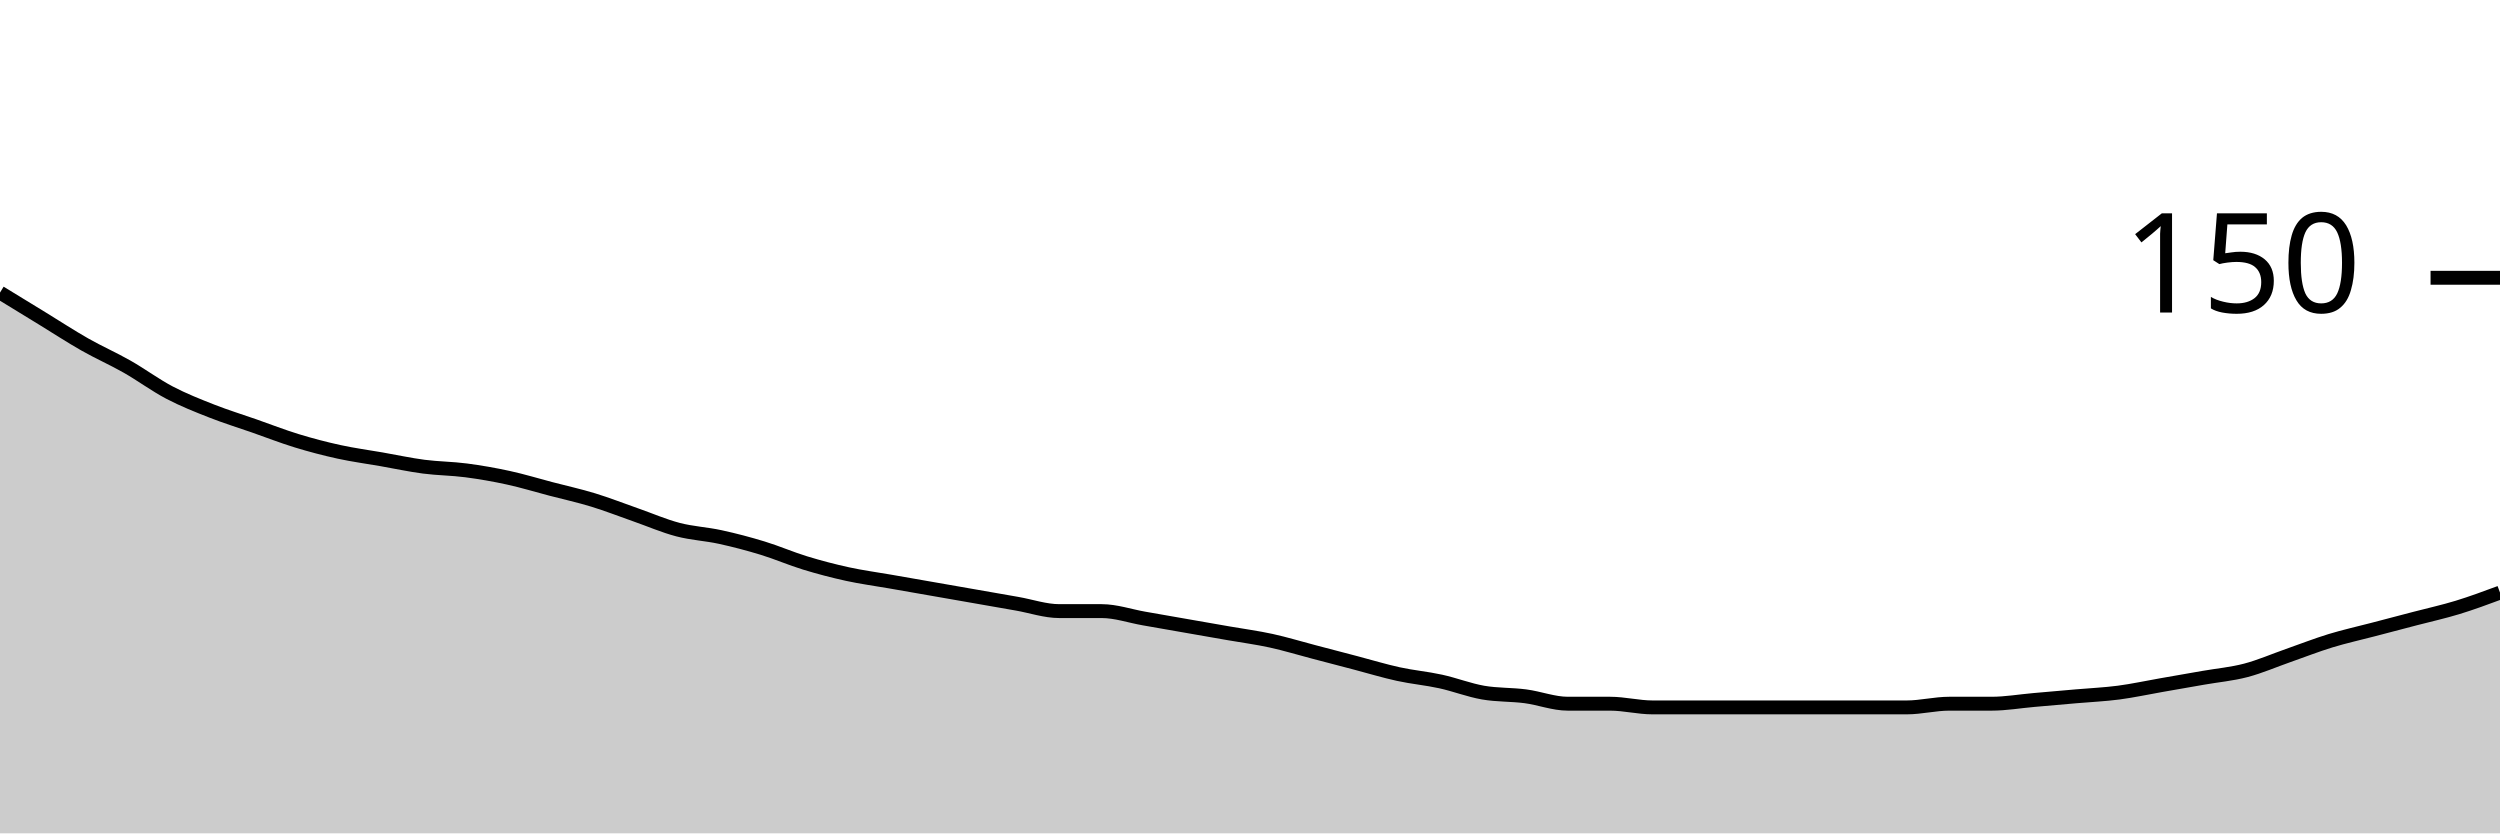
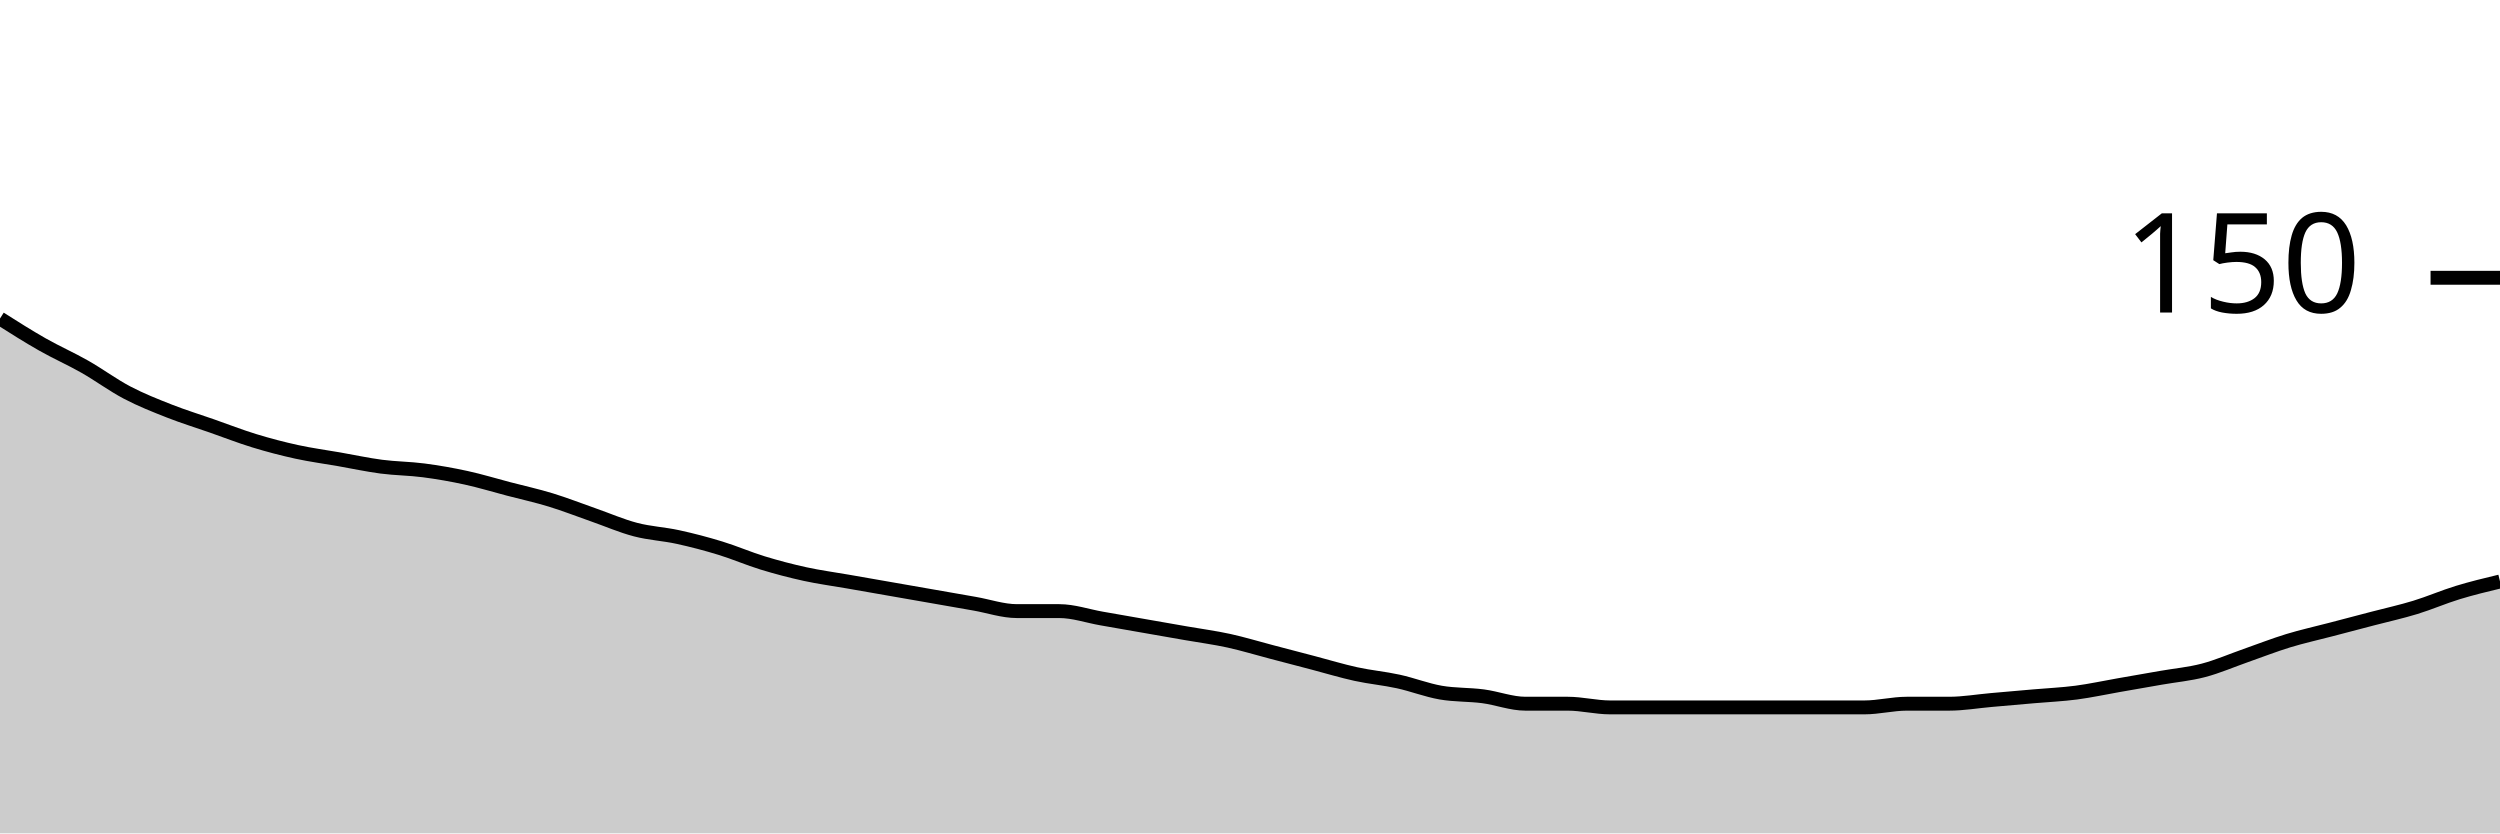
<svg xmlns="http://www.w3.org/2000/svg" viewBox="0 0 180 60">
  <g transform="translate(0,20)">
-     <path class="area" fill="rgba(0, 0, 0, 0.2)" d="M0,1.067C1.017,1.689,2.034,2.311,3.051,2.933C4.068,3.556,5.085,4.222,6.102,4.8C7.119,5.378,8.136,5.822,9.153,6.4C10.169,6.978,11.186,7.733,12.203,8.267C13.22,8.8,14.237,9.2,15.254,9.6C16.271,10,17.288,10.311,18.305,10.667C19.322,11.022,20.339,11.422,21.356,11.733C22.373,12.044,23.39,12.311,24.407,12.533C25.424,12.756,26.441,12.889,27.458,13.067C28.475,13.244,29.492,13.467,30.508,13.6C31.525,13.733,32.542,13.733,33.559,13.867C34.576,14,35.593,14.178,36.61,14.4C37.627,14.622,38.644,14.933,39.661,15.2C40.678,15.467,41.695,15.689,42.712,16C43.729,16.311,44.746,16.711,45.763,17.067C46.78,17.422,47.797,17.867,48.814,18.133C49.831,18.4,50.847,18.444,51.864,18.667C52.881,18.889,53.898,19.156,54.915,19.467C55.932,19.778,56.949,20.222,57.966,20.533C58.983,20.844,60,21.111,61.017,21.333C62.034,21.556,63.051,21.689,64.068,21.867C65.085,22.044,66.102,22.222,67.119,22.4C68.136,22.578,69.153,22.756,70.169,22.933C71.186,23.111,72.203,23.289,73.22,23.467C74.237,23.644,75.254,24,76.271,24C77.288,24,78.305,24,79.322,24C80.339,24,81.356,24.356,82.373,24.533C83.39,24.711,84.407,24.889,85.424,25.067C86.441,25.244,87.458,25.422,88.475,25.6C89.492,25.778,90.508,25.911,91.525,26.133C92.542,26.356,93.559,26.667,94.576,26.933C95.593,27.2,96.61,27.467,97.627,27.733C98.644,28,99.661,28.311,100.678,28.533C101.695,28.756,102.712,28.844,103.729,29.067C104.746,29.289,105.763,29.689,106.78,29.867C107.797,30.044,108.814,30,109.831,30.133C110.847,30.267,111.864,30.667,112.881,30.667C113.898,30.667,114.915,30.667,115.932,30.667C116.949,30.667,117.966,30.933,118.983,30.933C120,30.933,121.017,30.933,122.034,30.933C123.051,30.933,124.068,30.933,125.085,30.933C126.102,30.933,127.119,30.933,128.136,30.933C129.153,30.933,130.169,30.933,131.186,30.933C132.203,30.933,133.22,30.933,134.237,30.933C135.254,30.933,136.271,30.933,137.288,30.933C138.305,30.933,139.322,30.667,140.339,30.667C141.356,30.667,142.373,30.667,143.39,30.667C144.407,30.667,145.424,30.489,146.441,30.4C147.458,30.311,148.475,30.222,149.492,30.133C150.508,30.044,151.525,30,152.542,29.867C153.559,29.733,154.576,29.511,155.593,29.333C156.61,29.156,157.627,28.978,158.644,28.8C159.661,28.622,160.678,28.533,161.695,28.267C162.712,28,163.729,27.556,164.746,27.2C165.763,26.844,166.78,26.444,167.797,26.133C168.814,25.822,169.831,25.6,170.847,25.333C171.864,25.067,172.881,24.8,173.898,24.533C174.915,24.267,175.932,24.044,176.949,23.733C177.966,23.422,178.983,23.044,180,22.667L180,40C178.983,40,177.966,40,176.949,40C175.932,40,174.915,40,173.898,40C172.881,40,171.864,40,170.847,40C169.831,40,168.814,40,167.797,40C166.78,40,165.763,40,164.746,40C163.729,40,162.712,40,161.695,40C160.678,40,159.661,40,158.644,40C157.627,40,156.61,40,155.593,40C154.576,40,153.559,40,152.542,40C151.525,40,150.508,40,149.492,40C148.475,40,147.458,40,146.441,40C145.424,40,144.407,40,143.39,40C142.373,40,141.356,40,140.339,40C139.322,40,138.305,40,137.288,40C136.271,40,135.254,40,134.237,40C133.22,40,132.203,40,131.186,40C130.169,40,129.153,40,128.136,40C127.119,40,126.102,40,125.085,40C124.068,40,123.051,40,122.034,40C121.017,40,120,40,118.983,40C117.966,40,116.949,40,115.932,40C114.915,40,113.898,40,112.881,40C111.864,40,110.847,40,109.831,40C108.814,40,107.797,40,106.78,40C105.763,40,104.746,40,103.729,40C102.712,40,101.695,40,100.678,40C99.661,40,98.644,40,97.627,40C96.61,40,95.593,40,94.576,40C93.559,40,92.542,40,91.525,40C90.508,40,89.492,40,88.475,40C87.458,40,86.441,40,85.424,40C84.407,40,83.39,40,82.373,40C81.356,40,80.339,40,79.322,40C78.305,40,77.288,40,76.271,40C75.254,40,74.237,40,73.22,40C72.203,40,71.186,40,70.169,40C69.153,40,68.136,40,67.119,40C66.102,40,65.085,40,64.068,40C63.051,40,62.034,40,61.017,40C60,40,58.983,40,57.966,40C56.949,40,55.932,40,54.915,40C53.898,40,52.881,40,51.864,40C50.847,40,49.831,40,48.814,40C47.797,40,46.78,40,45.763,40C44.746,40,43.729,40,42.712,40C41.695,40,40.678,40,39.661,40C38.644,40,37.627,40,36.61,40C35.593,40,34.576,40,33.559,40C32.542,40,31.525,40,30.508,40C29.492,40,28.475,40,27.458,40C26.441,40,25.424,40,24.407,40C23.39,40,22.373,40,21.356,40C20.339,40,19.322,40,18.305,40C17.288,40,16.271,40,15.254,40C14.237,40,13.22,40,12.203,40C11.186,40,10.169,40,9.153,40C8.136,40,7.119,40,6.102,40C5.085,40,4.068,40,3.051,40C2.034,40,1.017,40,0,40Z" />
-     <path class="line" stroke="black" fill="none" d="M0,1.067C1.017,1.689,2.034,2.311,3.051,2.933C4.068,3.556,5.085,4.222,6.102,4.8C7.119,5.378,8.136,5.822,9.153,6.4C10.169,6.978,11.186,7.733,12.203,8.267C13.22,8.8,14.237,9.2,15.254,9.6C16.271,10,17.288,10.311,18.305,10.667C19.322,11.022,20.339,11.422,21.356,11.733C22.373,12.044,23.39,12.311,24.407,12.533C25.424,12.756,26.441,12.889,27.458,13.067C28.475,13.244,29.492,13.467,30.508,13.6C31.525,13.733,32.542,13.733,33.559,13.867C34.576,14,35.593,14.178,36.61,14.4C37.627,14.622,38.644,14.933,39.661,15.2C40.678,15.467,41.695,15.689,42.712,16C43.729,16.311,44.746,16.711,45.763,17.067C46.78,17.422,47.797,17.867,48.814,18.133C49.831,18.4,50.847,18.444,51.864,18.667C52.881,18.889,53.898,19.156,54.915,19.467C55.932,19.778,56.949,20.222,57.966,20.533C58.983,20.844,60,21.111,61.017,21.333C62.034,21.556,63.051,21.689,64.068,21.867C65.085,22.044,66.102,22.222,67.119,22.4C68.136,22.578,69.153,22.756,70.169,22.933C71.186,23.111,72.203,23.289,73.22,23.467C74.237,23.644,75.254,24,76.271,24C77.288,24,78.305,24,79.322,24C80.339,24,81.356,24.356,82.373,24.533C83.39,24.711,84.407,24.889,85.424,25.067C86.441,25.244,87.458,25.422,88.475,25.6C89.492,25.778,90.508,25.911,91.525,26.133C92.542,26.356,93.559,26.667,94.576,26.933C95.593,27.2,96.61,27.467,97.627,27.733C98.644,28,99.661,28.311,100.678,28.533C101.695,28.756,102.712,28.844,103.729,29.067C104.746,29.289,105.763,29.689,106.78,29.867C107.797,30.044,108.814,30,109.831,30.133C110.847,30.267,111.864,30.667,112.881,30.667C113.898,30.667,114.915,30.667,115.932,30.667C116.949,30.667,117.966,30.933,118.983,30.933C120,30.933,121.017,30.933,122.034,30.933C123.051,30.933,124.068,30.933,125.085,30.933C126.102,30.933,127.119,30.933,128.136,30.933C129.153,30.933,130.169,30.933,131.186,30.933C132.203,30.933,133.22,30.933,134.237,30.933C135.254,30.933,136.271,30.933,137.288,30.933C138.305,30.933,139.322,30.667,140.339,30.667C141.356,30.667,142.373,30.667,143.39,30.667C144.407,30.667,145.424,30.489,146.441,30.4C147.458,30.311,148.475,30.222,149.492,30.133C150.508,30.044,151.525,30,152.542,29.867C153.559,29.733,154.576,29.511,155.593,29.333C156.61,29.156,157.627,28.978,158.644,28.8C159.661,28.622,160.678,28.533,161.695,28.267C162.712,28,163.729,27.556,164.746,27.2C165.763,26.844,166.78,26.444,167.797,26.133C168.814,25.822,169.831,25.6,170.847,25.333C171.864,25.067,172.881,24.8,173.898,24.533C174.915,24.267,175.932,24.044,176.949,23.733C177.966,23.422,178.983,23.044,180,22.667" />
+     <path class="area" fill="rgba(0, 0, 0, 0.2)" d="M0,2.933C1.017,3.578,2.034,4.222,3.051,4.8C4.068,5.378,5.085,5.822,6.102,6.4C7.119,6.978,8.136,7.733,9.153,8.267C10.169,8.8,11.186,9.2,12.203,9.6C13.22,10,14.237,10.311,15.254,10.667C16.271,11.022,17.288,11.422,18.305,11.733C19.322,12.044,20.339,12.311,21.356,12.533C22.373,12.756,23.39,12.889,24.407,13.067C25.424,13.244,26.441,13.467,27.458,13.6C28.475,13.733,29.492,13.733,30.508,13.867C31.525,14,32.542,14.178,33.559,14.4C34.576,14.622,35.593,14.933,36.61,15.2C37.627,15.467,38.644,15.689,39.661,16C40.678,16.311,41.695,16.711,42.712,17.067C43.729,17.422,44.746,17.867,45.763,18.133C46.78,18.4,47.797,18.444,48.814,18.667C49.831,18.889,50.847,19.156,51.864,19.467C52.881,19.778,53.898,20.222,54.915,20.533C55.932,20.844,56.949,21.111,57.966,21.333C58.983,21.556,60,21.689,61.017,21.867C62.034,22.044,63.051,22.222,64.068,22.4C65.085,22.578,66.102,22.756,67.119,22.933C68.136,23.111,69.153,23.289,70.169,23.467C71.186,23.644,72.203,24,73.22,24C74.237,24,75.254,24,76.271,24C77.288,24,78.305,24.356,79.322,24.533C80.339,24.711,81.356,24.889,82.373,25.067C83.39,25.244,84.407,25.422,85.424,25.6C86.441,25.778,87.458,25.911,88.475,26.133C89.492,26.356,90.508,26.667,91.525,26.933C92.542,27.2,93.559,27.467,94.576,27.733C95.593,28,96.61,28.311,97.627,28.533C98.644,28.756,99.661,28.844,100.678,29.067C101.695,29.289,102.712,29.689,103.729,29.867C104.746,30.044,105.763,30,106.78,30.133C107.797,30.267,108.814,30.667,109.831,30.667C110.847,30.667,111.864,30.667,112.881,30.667C113.898,30.667,114.915,30.933,115.932,30.933C116.949,30.933,117.966,30.933,118.983,30.933C120,30.933,121.017,30.933,122.034,30.933C123.051,30.933,124.068,30.933,125.085,30.933C126.102,30.933,127.119,30.933,128.136,30.933C129.153,30.933,130.169,30.933,131.186,30.933C132.203,30.933,133.22,30.933,134.237,30.933C135.254,30.933,136.271,30.667,137.288,30.667C138.305,30.667,139.322,30.667,140.339,30.667C141.356,30.667,142.373,30.489,143.39,30.4C144.407,30.311,145.424,30.222,146.441,30.133C147.458,30.044,148.475,30,149.492,29.867C150.508,29.733,151.525,29.511,152.542,29.333C153.559,29.156,154.576,28.978,155.593,28.8C156.61,28.622,157.627,28.533,158.644,28.267C159.661,28,160.678,27.556,161.695,27.2C162.712,26.844,163.729,26.444,164.746,26.133C165.763,25.822,166.78,25.6,167.797,25.333C168.814,25.067,169.831,24.8,170.847,24.533C171.864,24.267,172.881,24.044,173.898,23.733C174.915,23.422,175.932,22.978,176.949,22.667C177.966,22.356,178.983,22.111,180,21.867L180,40C178.983,40,177.966,40,176.949,40C175.932,40,174.915,40,173.898,40C172.881,40,171.864,40,170.847,40C169.831,40,168.814,40,167.797,40C166.78,40,165.763,40,164.746,40C163.729,40,162.712,40,161.695,40C160.678,40,159.661,40,158.644,40C157.627,40,156.61,40,155.593,40C154.576,40,153.559,40,152.542,40C151.525,40,150.508,40,149.492,40C148.475,40,147.458,40,146.441,40C145.424,40,144.407,40,143.39,40C142.373,40,141.356,40,140.339,40C139.322,40,138.305,40,137.288,40C136.271,40,135.254,40,134.237,40C133.22,40,132.203,40,131.186,40C130.169,40,129.153,40,128.136,40C127.119,40,126.102,40,125.085,40C124.068,40,123.051,40,122.034,40C121.017,40,120,40,118.983,40C117.966,40,116.949,40,115.932,40C114.915,40,113.898,40,112.881,40C111.864,40,110.847,40,109.831,40C108.814,40,107.797,40,106.78,40C105.763,40,104.746,40,103.729,40C102.712,40,101.695,40,100.678,40C99.661,40,98.644,40,97.627,40C96.61,40,95.593,40,94.576,40C93.559,40,92.542,40,91.525,40C90.508,40,89.492,40,88.475,40C87.458,40,86.441,40,85.424,40C84.407,40,83.39,40,82.373,40C81.356,40,80.339,40,79.322,40C78.305,40,77.288,40,76.271,40C75.254,40,74.237,40,73.22,40C72.203,40,71.186,40,70.169,40C69.153,40,68.136,40,67.119,40C66.102,40,65.085,40,64.068,40C63.051,40,62.034,40,61.017,40C60,40,58.983,40,57.966,40C56.949,40,55.932,40,54.915,40C53.898,40,52.881,40,51.864,40C50.847,40,49.831,40,48.814,40C47.797,40,46.78,40,45.763,40C44.746,40,43.729,40,42.712,40C41.695,40,40.678,40,39.661,40C38.644,40,37.627,40,36.61,40C35.593,40,34.576,40,33.559,40C32.542,40,31.525,40,30.508,40C29.492,40,28.475,40,27.458,40C26.441,40,25.424,40,24.407,40C23.39,40,22.373,40,21.356,40C20.339,40,19.322,40,18.305,40C17.288,40,16.271,40,15.254,40C14.237,40,13.22,40,12.203,40C11.186,40,10.169,40,9.153,40C8.136,40,7.119,40,6.102,40C5.085,40,4.068,40,3.051,40C2.034,40,1.017,40,0,40Z" />
+     <path class="line" stroke="black" fill="none" d="M0,2.933C1.017,3.578,2.034,4.222,3.051,4.8C4.068,5.378,5.085,5.822,6.102,6.4C7.119,6.978,8.136,7.733,9.153,8.267C10.169,8.8,11.186,9.2,12.203,9.6C13.22,10,14.237,10.311,15.254,10.667C16.271,11.022,17.288,11.422,18.305,11.733C19.322,12.044,20.339,12.311,21.356,12.533C22.373,12.756,23.39,12.889,24.407,13.067C25.424,13.244,26.441,13.467,27.458,13.6C28.475,13.733,29.492,13.733,30.508,13.867C31.525,14,32.542,14.178,33.559,14.4C34.576,14.622,35.593,14.933,36.61,15.2C37.627,15.467,38.644,15.689,39.661,16C40.678,16.311,41.695,16.711,42.712,17.067C43.729,17.422,44.746,17.867,45.763,18.133C46.78,18.4,47.797,18.444,48.814,18.667C49.831,18.889,50.847,19.156,51.864,19.467C52.881,19.778,53.898,20.222,54.915,20.533C55.932,20.844,56.949,21.111,57.966,21.333C58.983,21.556,60,21.689,61.017,21.867C62.034,22.044,63.051,22.222,64.068,22.4C65.085,22.578,66.102,22.756,67.119,22.933C68.136,23.111,69.153,23.289,70.169,23.467C71.186,23.644,72.203,24,73.22,24C74.237,24,75.254,24,76.271,24C77.288,24,78.305,24.356,79.322,24.533C80.339,24.711,81.356,24.889,82.373,25.067C83.39,25.244,84.407,25.422,85.424,25.6C86.441,25.778,87.458,25.911,88.475,26.133C89.492,26.356,90.508,26.667,91.525,26.933C92.542,27.2,93.559,27.467,94.576,27.733C95.593,28,96.61,28.311,97.627,28.533C98.644,28.756,99.661,28.844,100.678,29.067C101.695,29.289,102.712,29.689,103.729,29.867C104.746,30.044,105.763,30,106.78,30.133C107.797,30.267,108.814,30.667,109.831,30.667C110.847,30.667,111.864,30.667,112.881,30.667C113.898,30.667,114.915,30.933,115.932,30.933C116.949,30.933,117.966,30.933,118.983,30.933C120,30.933,121.017,30.933,122.034,30.933C123.051,30.933,124.068,30.933,125.085,30.933C126.102,30.933,127.119,30.933,128.136,30.933C129.153,30.933,130.169,30.933,131.186,30.933C132.203,30.933,133.22,30.933,134.237,30.933C135.254,30.933,136.271,30.667,137.288,30.667C138.305,30.667,139.322,30.667,140.339,30.667C141.356,30.667,142.373,30.489,143.39,30.4C144.407,30.311,145.424,30.222,146.441,30.133C147.458,30.044,148.475,30,149.492,29.867C150.508,29.733,151.525,29.511,152.542,29.333C153.559,29.156,154.576,28.978,155.593,28.8C156.61,28.622,157.627,28.533,158.644,28.267C159.661,28,160.678,27.556,161.695,27.2C162.712,26.844,163.729,26.444,164.746,26.133C165.763,25.822,166.78,25.6,167.797,25.333C168.814,25.067,169.831,24.8,170.847,24.533C171.864,24.267,172.881,24.044,173.898,23.733C174.915,23.422,175.932,22.978,176.949,22.667C177.966,22.356,178.983,22.111,180,21.867" />
    <path class="axis-ceiling" stroke-width="1" stroke="black" fill="none" d="M175,0L180,0" />
    <text class="axis-ceiling-label" font-family="sans-serif" text-anchor="end" font-size="10px" x="170" y="2.5">150</text>
  </g>
</svg>
